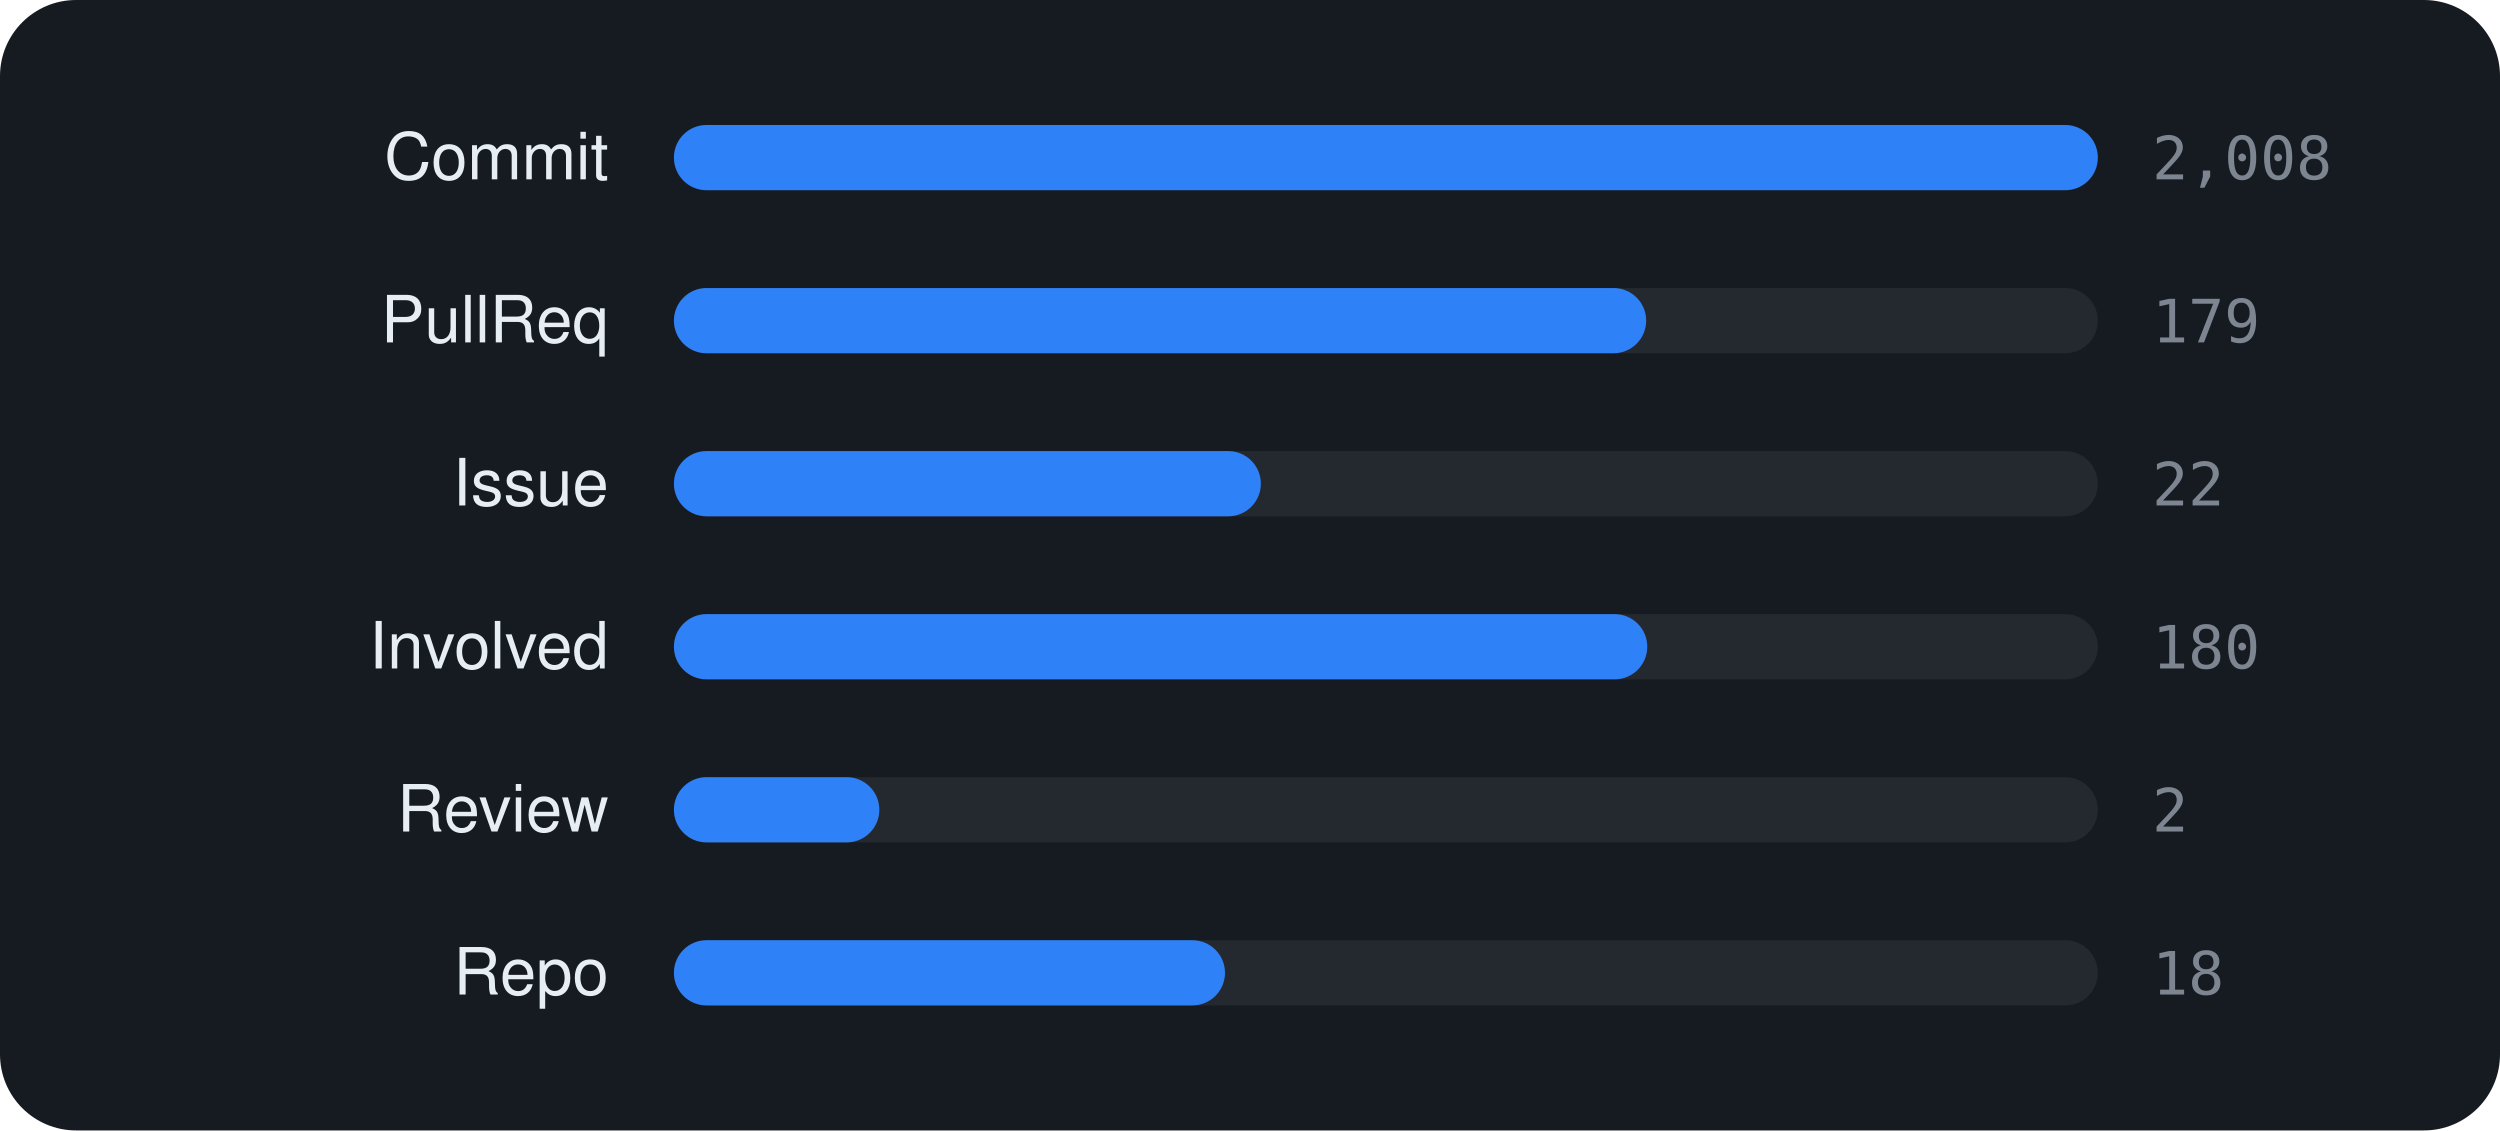
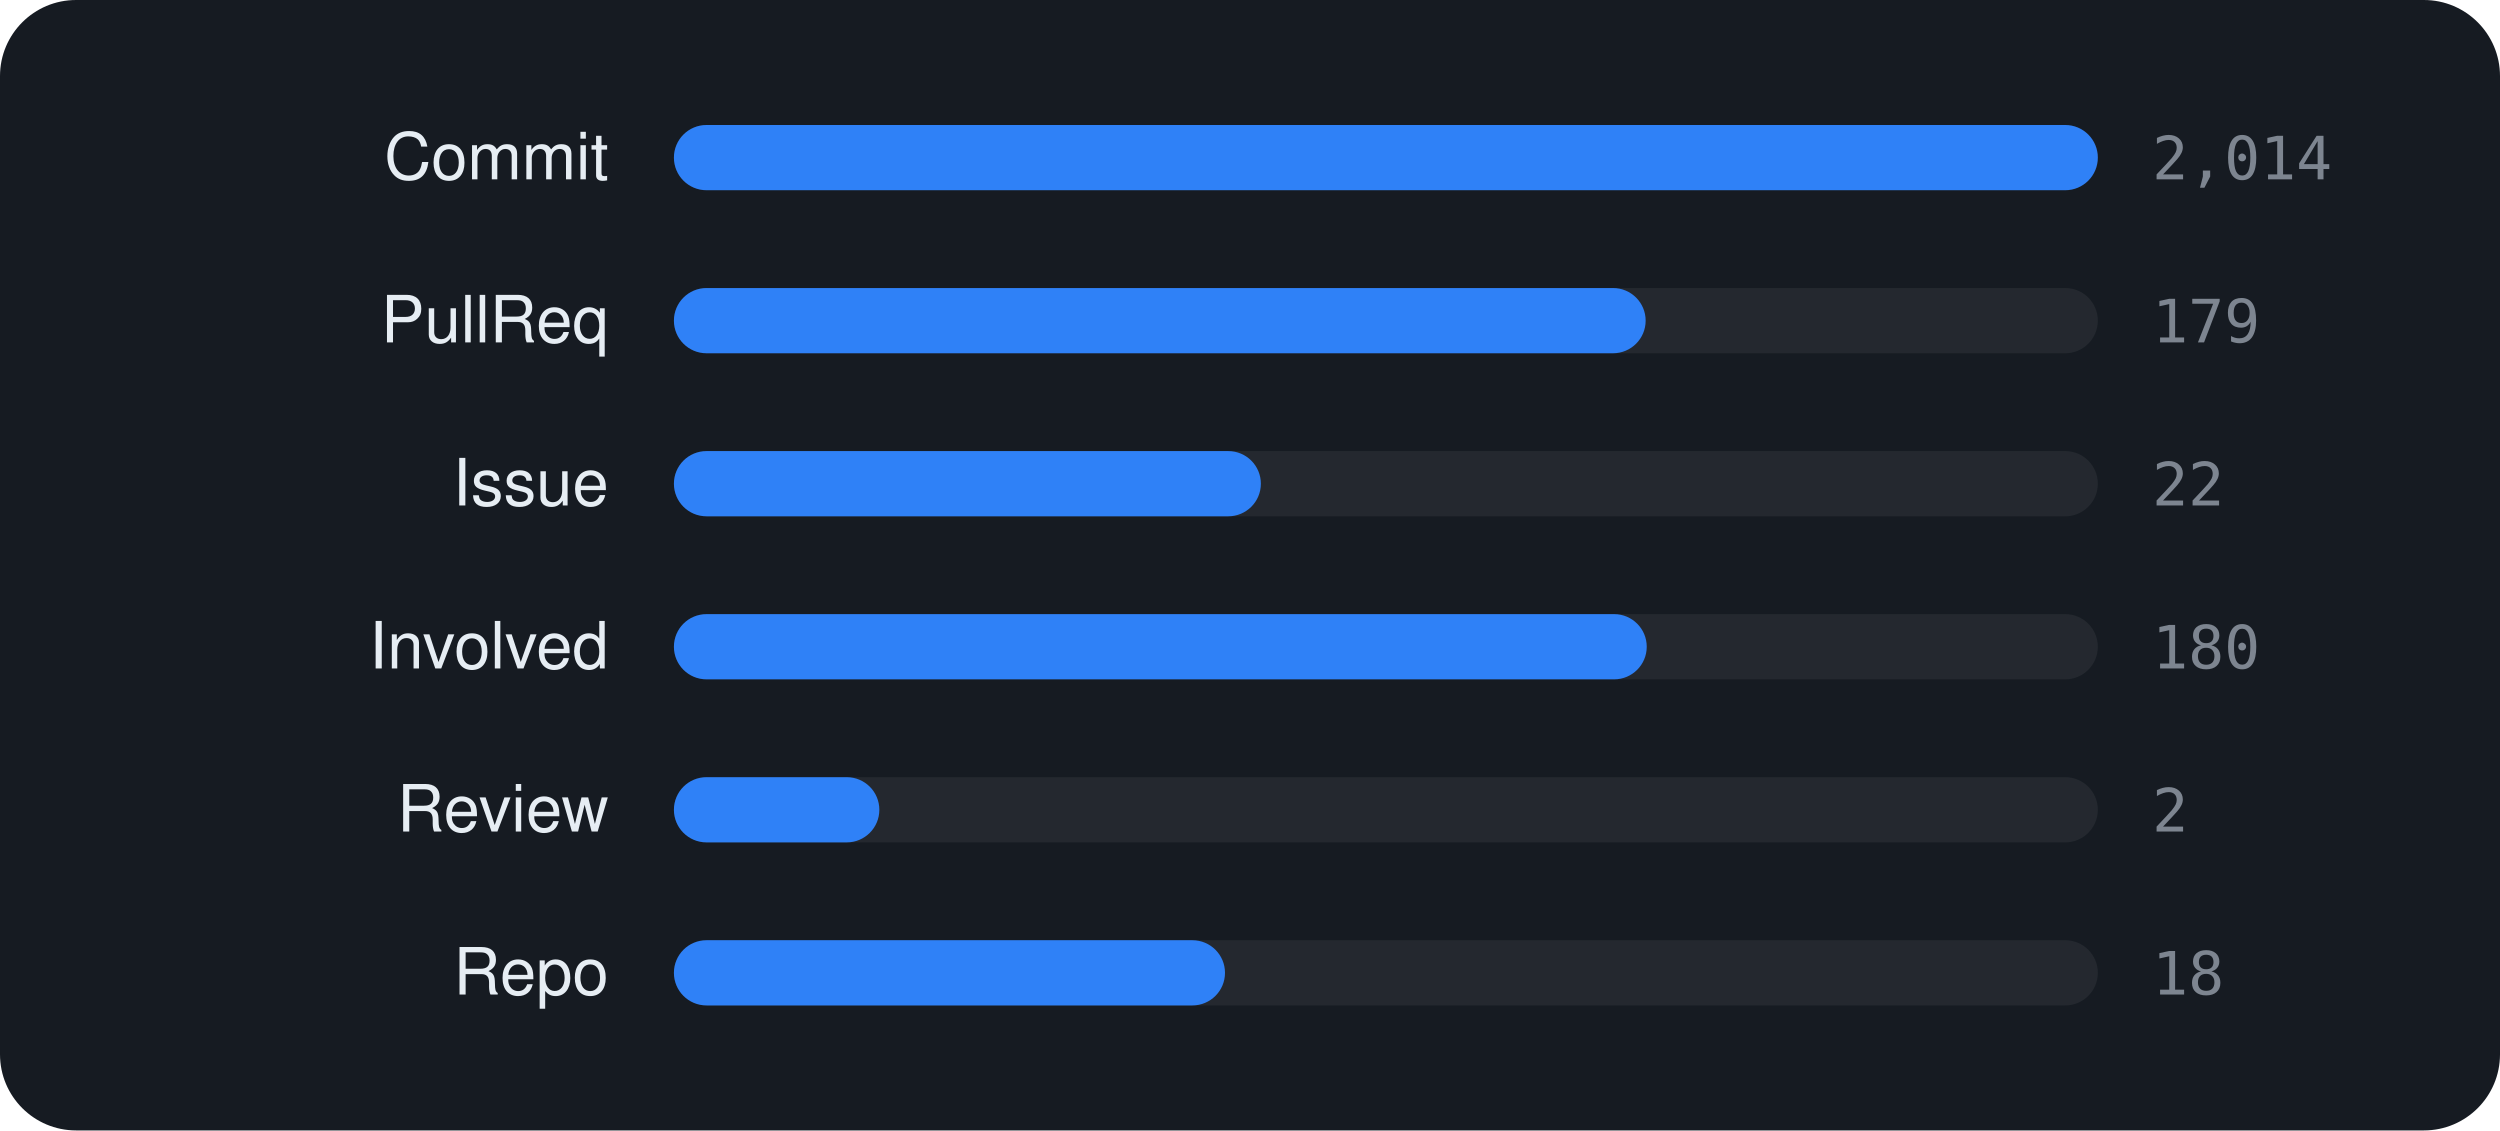
<svg xmlns="http://www.w3.org/2000/svg" viewBox="0 0 460 208" width="460" height="208" font-family="-apple-system,BlinkMacSystemFont,'Segoe UI',Helvetica,Arial,sans-serif">
  <rect width="460" height="208" rx="14" fill="#161b22" />
  <text x="112" y="33" text-anchor="end" font-size="12" fill="#e6edf3">Commit</text>
  <rect x="124" y="23" width="262" height="12" rx="6" fill="rgba(255,255,255,0.06)" />
  <rect x="124" y="23" width="262.0" height="12" rx="6" fill="#2f81f7" />
-   <text x="396" y="33" font-size="11" font-family="monospace" fill="#7d8590">2,008</text>
+   <text x="396" y="33" font-size="11" font-family="monospace" fill="#7d8590">2,014</text>
  <text x="112" y="63" text-anchor="end" font-size="12" fill="#e6edf3">PullReq</text>
  <rect x="124" y="53" width="262" height="12" rx="6" fill="rgba(255,255,255,0.06)" />
-   <rect x="124" y="53" width="178.9" height="12" rx="6" fill="#2f81f7" />
+   <rect x="124" y="53" width="178.8" height="12" rx="6" fill="#2f81f7" />
  <text x="396" y="63" font-size="11" font-family="monospace" fill="#7d8590">179</text>
  <text x="112" y="93" text-anchor="end" font-size="12" fill="#e6edf3">Issue</text>
  <rect x="124" y="83" width="262" height="12" rx="6" fill="rgba(255,255,255,0.06)" />
  <rect x="124" y="83" width="108.0" height="12" rx="6" fill="#2f81f7" />
  <text x="396" y="93" font-size="11" font-family="monospace" fill="#7d8590">22</text>
  <text x="112" y="123" text-anchor="end" font-size="12" fill="#e6edf3">Involved</text>
  <rect x="124" y="113" width="262" height="12" rx="6" fill="rgba(255,255,255,0.06)" />
-   <rect x="124" y="113" width="179.1" height="12" rx="6" fill="#2f81f7" />
+   <rect x="124" y="113" width="179.0" height="12" rx="6" fill="#2f81f7" />
  <text x="396" y="123" font-size="11" font-family="monospace" fill="#7d8590">180</text>
  <text x="112" y="153" text-anchor="end" font-size="12" fill="#e6edf3">Review</text>
  <rect x="124" y="143" width="262" height="12" rx="6" fill="rgba(255,255,255,0.06)" />
  <rect x="124" y="143" width="37.8" height="12" rx="6" fill="#2f81f7" />
  <text x="396" y="153" font-size="11" font-family="monospace" fill="#7d8590">2</text>
  <text x="112" y="183" text-anchor="end" font-size="12" fill="#e6edf3">Repo</text>
  <rect x="124" y="173" width="262" height="12" rx="6" fill="rgba(255,255,255,0.06)" />
  <rect x="124" y="173" width="101.4" height="12" rx="6" fill="#2f81f7" />
  <text x="396" y="183" font-size="11" font-family="monospace" fill="#7d8590">18</text>
</svg>
